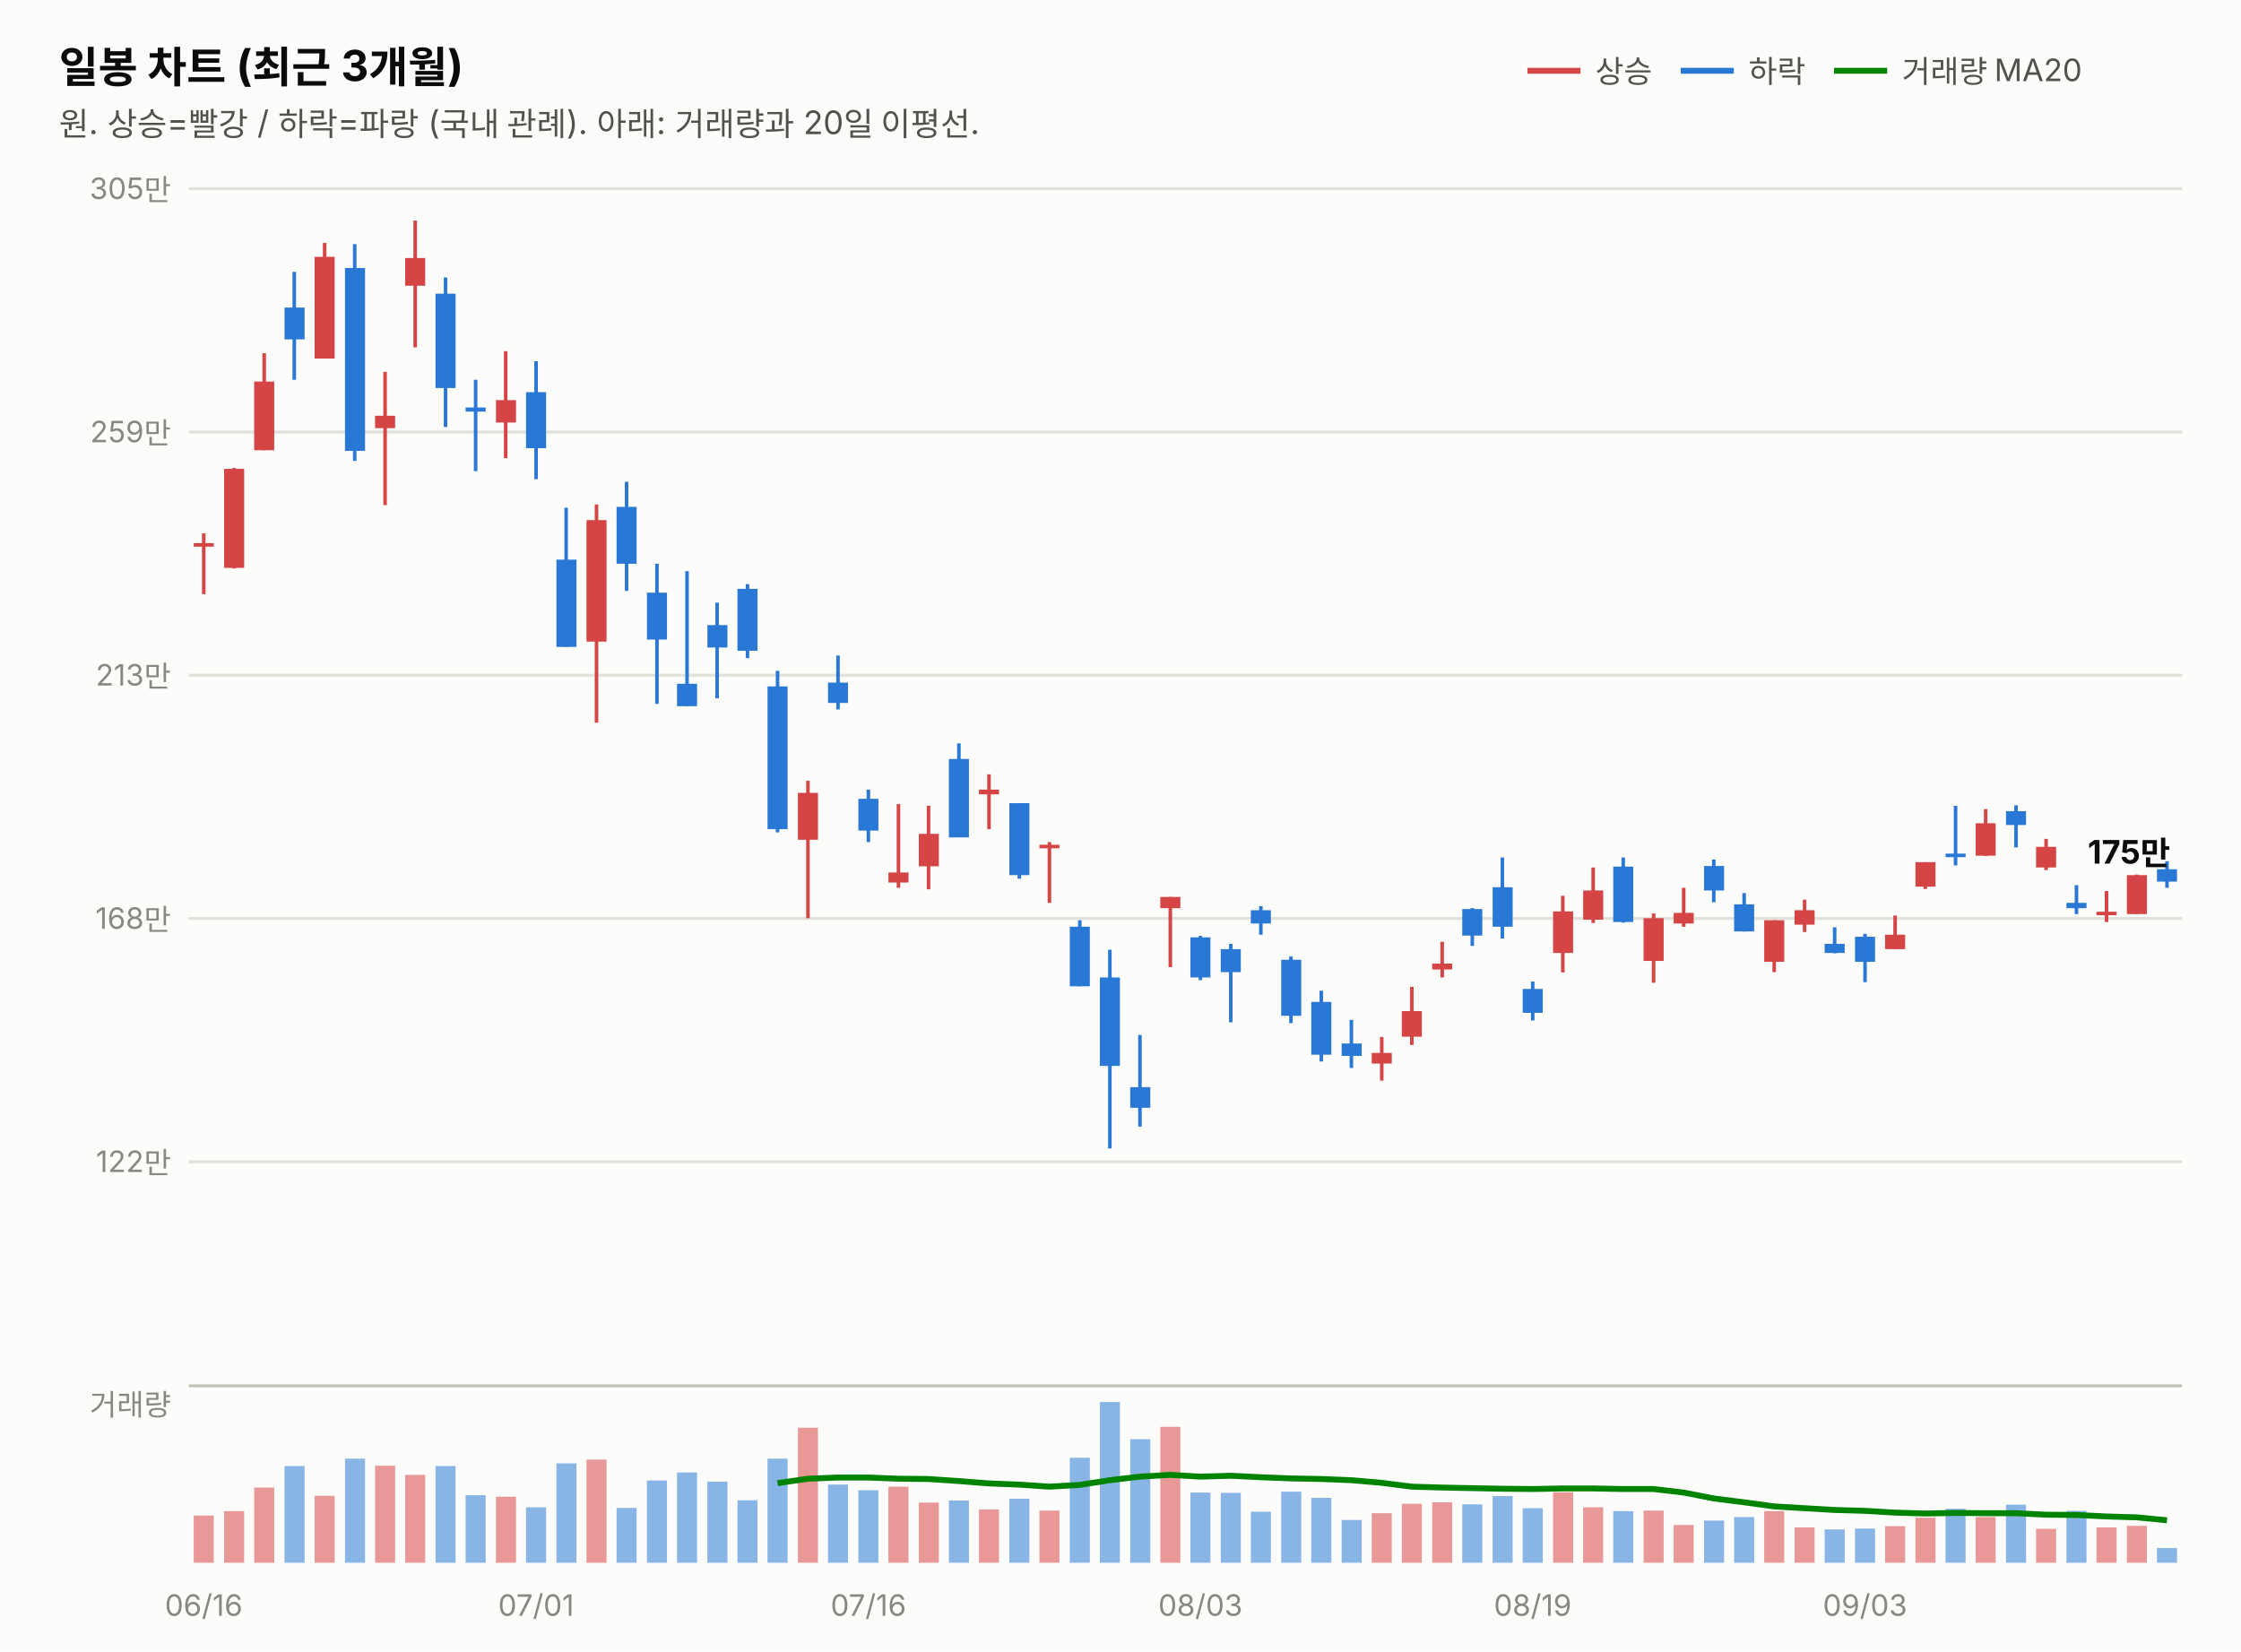
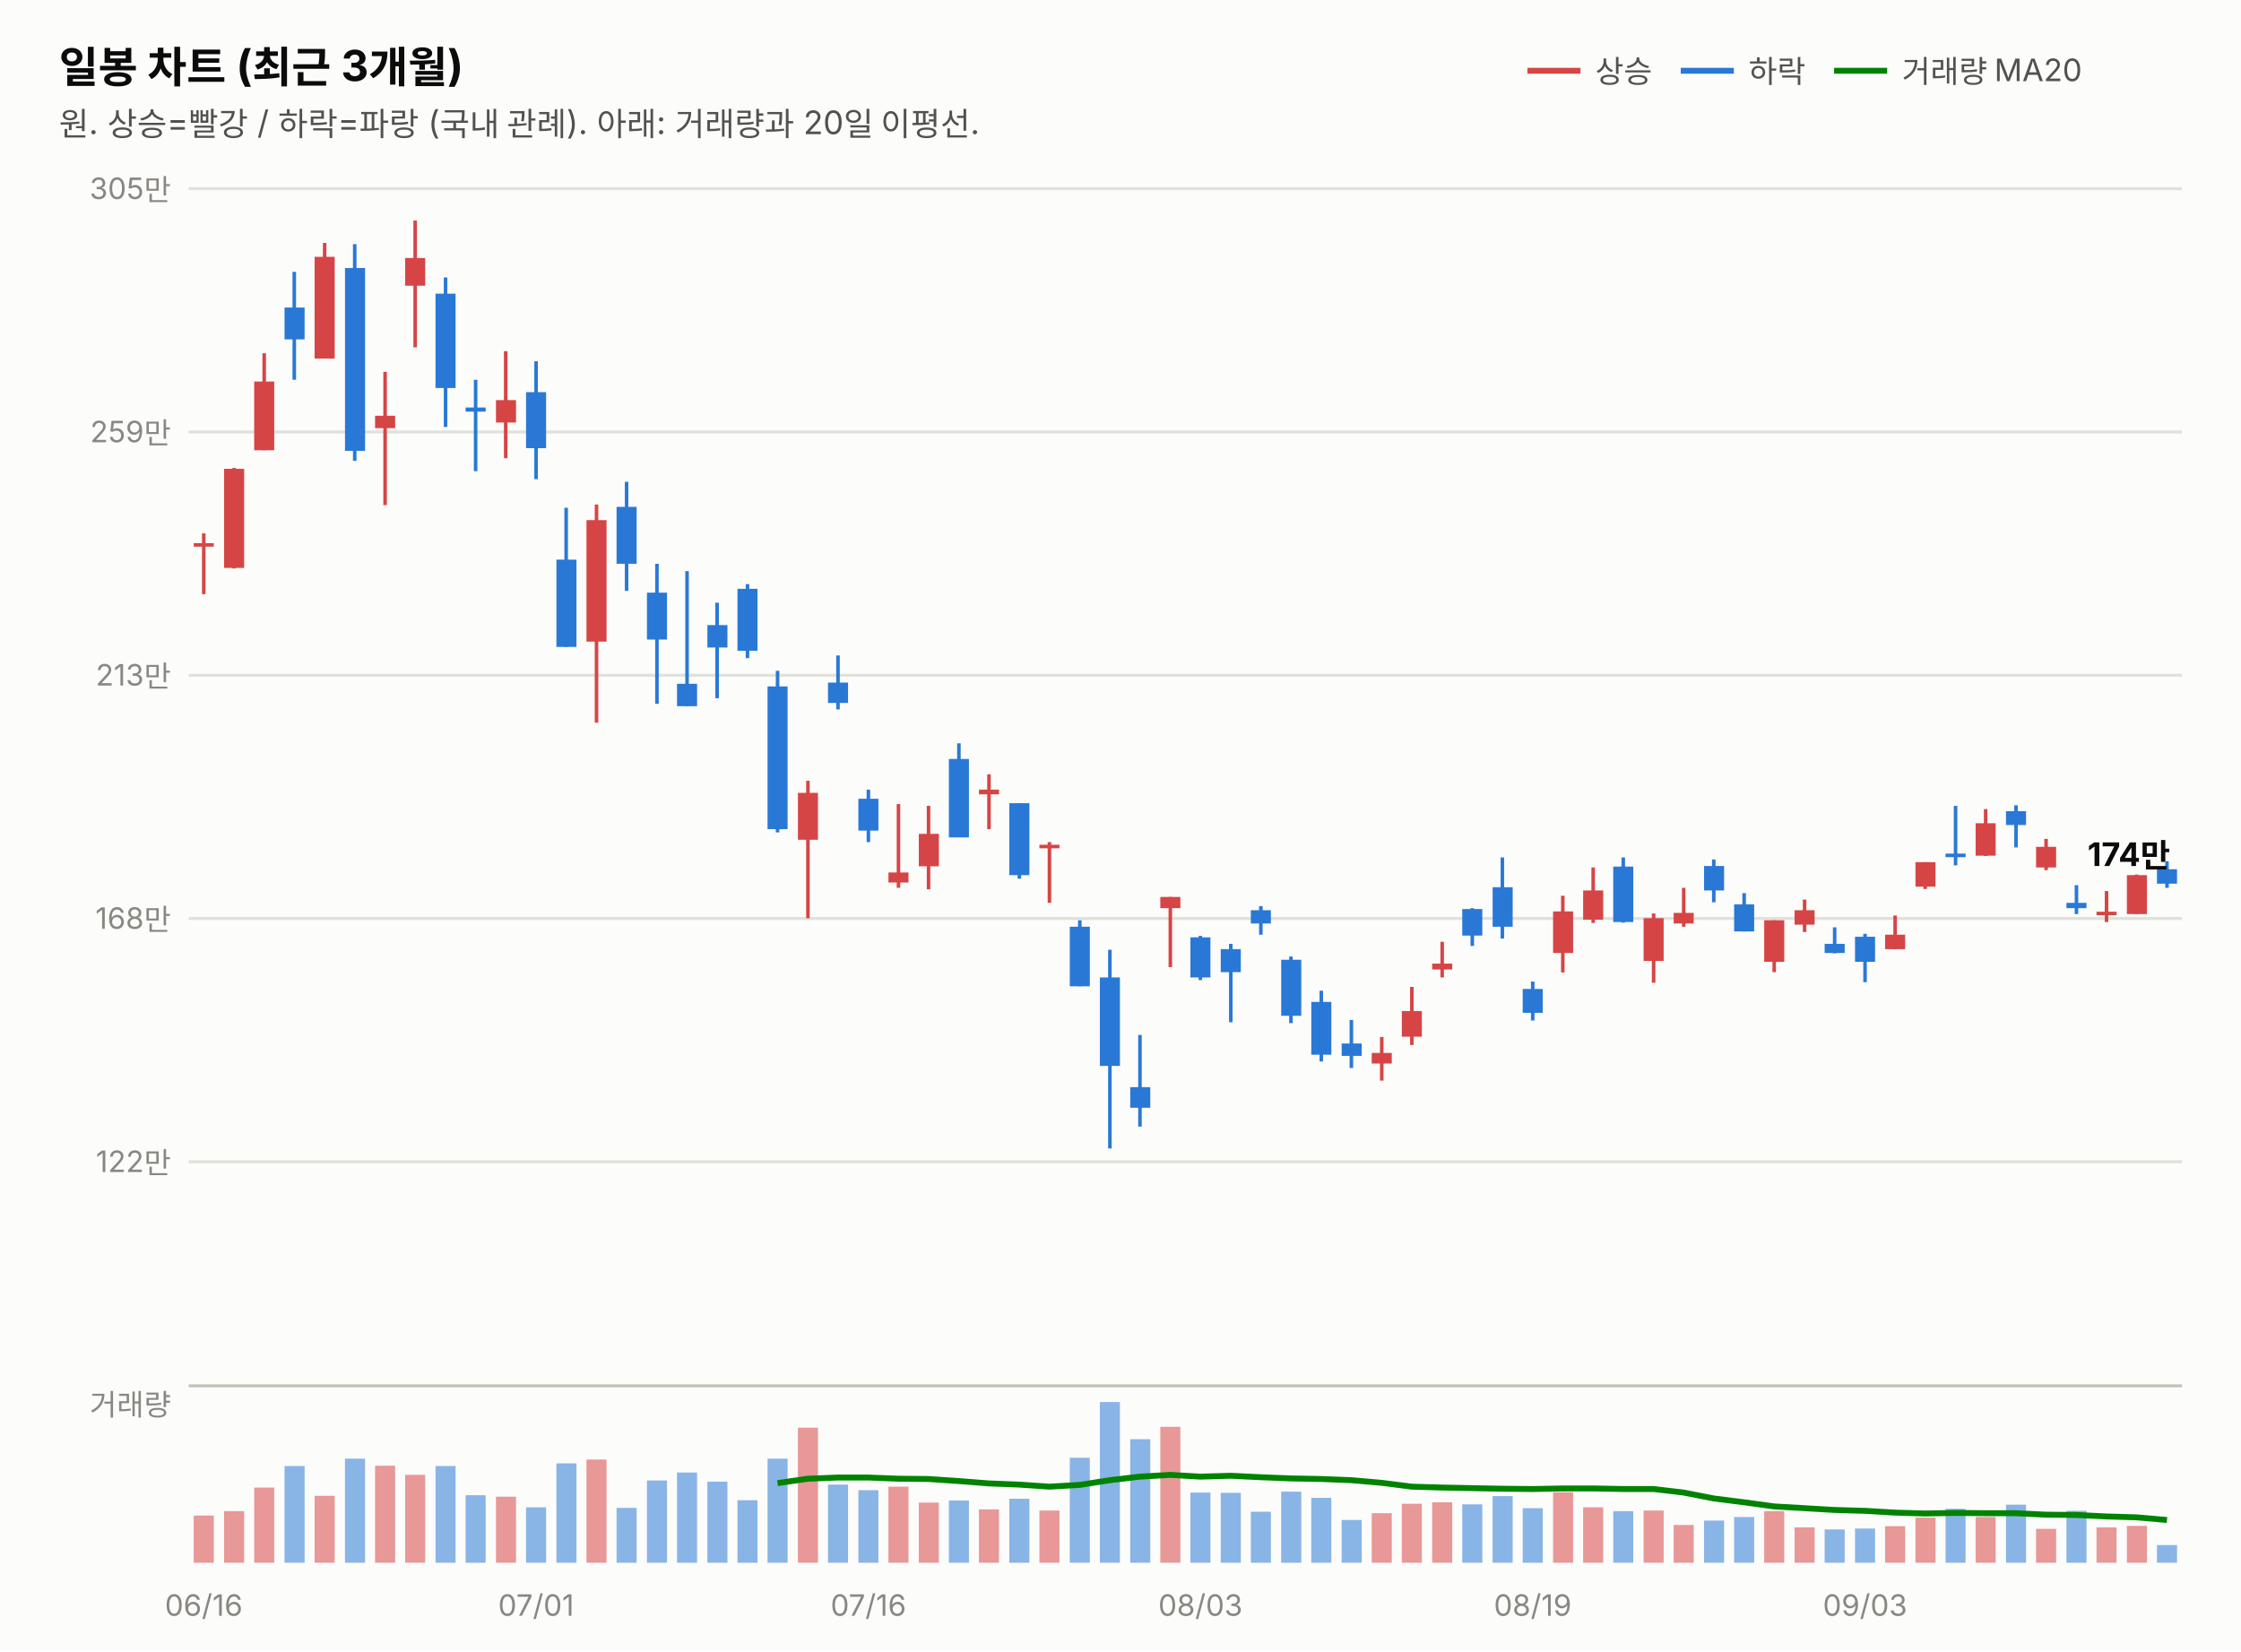
<svg xmlns="http://www.w3.org/2000/svg" width="760" height="560" viewBox="0 0 760 560" font-family="system-ui,-apple-system,&quot;Segoe UI&quot;,&quot;Malgun Gothic&quot;,&quot;Apple SD Gothic Neo&quot;,sans-serif">
  <rect width="760" height="560" fill="#fcfcfb" />
  <text x="20" y="28" font-size="14.5" font-weight="700" fill="#0b0b0b">일봉 차트 (최근 3개월)</text>
  <text x="20" y="46" font-size="11" fill="#52514e">원. 상승=빨강 / 하락=파랑 (국내 관례). 아래: 거래량과 20일 이평선.</text>
  <line x1="518" y1="24" x2="536" y2="24" stroke="#d64545" stroke-width="2" />
  <text x="541" y="28" font-size="10.5" fill="#52514e">상승</text>
  <line x1="570" y1="24" x2="588" y2="24" stroke="#2a78d6" stroke-width="2" />
  <text x="593" y="28" font-size="10.5" fill="#52514e">하락</text>
  <line x1="622" y1="24" x2="640" y2="24" stroke="#008300" stroke-width="2" />
  <text x="645" y="28" font-size="10.5" fill="#52514e">거래량 MA20</text>
  <line x1="64" y1="394.0" x2="740" y2="394.0" stroke="#e1e0d9" stroke-width="1" />
  <text x="58" y="397.5" font-size="10" fill="#898781" text-anchor="end" style="font-variant-numeric:tabular-nums">122만</text>
  <line x1="64" y1="311.5" x2="740" y2="311.5" stroke="#e1e0d9" stroke-width="1" />
  <text x="58" y="315.0" font-size="10" fill="#898781" text-anchor="end" style="font-variant-numeric:tabular-nums">168만</text>
  <line x1="64" y1="229.0" x2="740" y2="229.0" stroke="#e1e0d9" stroke-width="1" />
  <text x="58" y="232.5" font-size="10" fill="#898781" text-anchor="end" style="font-variant-numeric:tabular-nums">213만</text>
  <line x1="64" y1="146.5" x2="740" y2="146.5" stroke="#e1e0d9" stroke-width="1" />
  <text x="58" y="150.0" font-size="10" fill="#898781" text-anchor="end" style="font-variant-numeric:tabular-nums">259만</text>
  <line x1="64" y1="64.0" x2="740" y2="64.0" stroke="#e1e0d9" stroke-width="1" />
  <text x="58" y="67.5" font-size="10" fill="#898781" text-anchor="end" style="font-variant-numeric:tabular-nums">305만</text>
  <line x1="69.1" y1="180.9" x2="69.1" y2="201.5" stroke="#d64545" stroke-width="1.2" />
  <rect x="65.7" y="184.2" width="6.8" height="1.2" fill="#d64545" />
  <line x1="79.4" y1="158.7" x2="79.4" y2="192.8" stroke="#d64545" stroke-width="1.2" />
  <rect x="76.0" y="159.0" width="6.8" height="33.6" fill="#d64545" />
  <line x1="89.6" y1="119.8" x2="89.6" y2="152.7" stroke="#d64545" stroke-width="1.2" />
  <rect x="86.2" y="129.4" width="6.8" height="23.3" fill="#d64545" />
  <line x1="99.8" y1="92.2" x2="99.8" y2="128.8" stroke="#2a78d6" stroke-width="1.2" />
  <rect x="96.5" y="104.3" width="6.8" height="10.8" fill="#2a78d6" />
  <line x1="110.1" y1="82.4" x2="110.1" y2="121.6" stroke="#d64545" stroke-width="1.2" />
  <rect x="106.7" y="87.1" width="6.8" height="34.5" fill="#d64545" />
  <line x1="120.3" y1="82.8" x2="120.3" y2="156.3" stroke="#2a78d6" stroke-width="1.2" />
  <rect x="117.0" y="90.9" width="6.8" height="62.0" fill="#2a78d6" />
  <line x1="130.6" y1="126.1" x2="130.6" y2="171.3" stroke="#d64545" stroke-width="1.2" />
  <rect x="127.2" y="141.0" width="6.8" height="4.2" fill="#d64545" />
  <line x1="140.8" y1="74.8" x2="140.8" y2="117.8" stroke="#d64545" stroke-width="1.2" />
  <rect x="137.4" y="87.5" width="6.8" height="9.4" fill="#d64545" />
  <line x1="151.1" y1="94.1" x2="151.1" y2="144.8" stroke="#2a78d6" stroke-width="1.2" />
  <rect x="147.7" y="99.6" width="6.8" height="32.0" fill="#2a78d6" />
  <line x1="161.3" y1="128.8" x2="161.3" y2="159.8" stroke="#2a78d6" stroke-width="1.2" />
  <rect x="157.9" y="138.2" width="6.8" height="1.4" fill="#2a78d6" />
  <line x1="171.5" y1="119.1" x2="171.5" y2="155.4" stroke="#d64545" stroke-width="1.2" />
  <rect x="168.2" y="135.7" width="6.8" height="7.6" fill="#d64545" />
  <line x1="181.8" y1="122.5" x2="181.8" y2="162.5" stroke="#2a78d6" stroke-width="1.2" />
  <rect x="178.4" y="133.0" width="6.8" height="19.0" fill="#2a78d6" />
  <line x1="192.0" y1="172.2" x2="192.0" y2="219.4" stroke="#2a78d6" stroke-width="1.2" />
  <rect x="188.7" y="189.8" width="6.8" height="29.6" fill="#2a78d6" />
  <line x1="202.3" y1="171.1" x2="202.3" y2="245.1" stroke="#d64545" stroke-width="1.2" />
  <rect x="198.9" y="176.4" width="6.8" height="41.2" fill="#d64545" />
  <line x1="212.5" y1="163.4" x2="212.5" y2="200.4" stroke="#2a78d6" stroke-width="1.2" />
  <rect x="209.1" y="171.9" width="6.8" height="19.3" fill="#2a78d6" />
  <line x1="222.8" y1="191.2" x2="222.8" y2="238.7" stroke="#2a78d6" stroke-width="1.2" />
  <rect x="219.4" y="201.0" width="6.8" height="15.9" fill="#2a78d6" />
  <line x1="233.0" y1="193.7" x2="233.0" y2="239.5" stroke="#2a78d6" stroke-width="1.2" />
  <rect x="229.6" y="231.9" width="6.8" height="7.6" fill="#2a78d6" />
  <line x1="243.2" y1="204.4" x2="243.2" y2="236.8" stroke="#2a78d6" stroke-width="1.2" />
  <rect x="239.9" y="212.0" width="6.8" height="7.6" fill="#2a78d6" />
  <line x1="253.5" y1="198.1" x2="253.5" y2="223.2" stroke="#2a78d6" stroke-width="1.2" />
  <rect x="250.1" y="199.7" width="6.8" height="21.0" fill="#2a78d6" />
  <line x1="263.7" y1="227.5" x2="263.7" y2="282.3" stroke="#2a78d6" stroke-width="1.2" />
  <rect x="260.3" y="232.8" width="6.8" height="48.4" fill="#2a78d6" />
  <line x1="274.0" y1="264.8" x2="274.0" y2="311.4" stroke="#d64545" stroke-width="1.2" />
  <rect x="270.6" y="268.9" width="6.8" height="15.9" fill="#d64545" />
  <line x1="284.2" y1="222.3" x2="284.2" y2="240.6" stroke="#2a78d6" stroke-width="1.2" />
  <rect x="280.8" y="231.5" width="6.8" height="6.9" fill="#2a78d6" />
  <line x1="294.5" y1="267.8" x2="294.5" y2="285.6" stroke="#2a78d6" stroke-width="1.2" />
  <rect x="291.1" y="270.9" width="6.8" height="10.8" fill="#2a78d6" />
  <line x1="304.7" y1="272.7" x2="304.7" y2="301.1" stroke="#d64545" stroke-width="1.2" />
  <rect x="301.3" y="295.9" width="6.8" height="3.4" fill="#d64545" />
  <line x1="314.9" y1="273.3" x2="314.9" y2="301.6" stroke="#d64545" stroke-width="1.2" />
  <rect x="311.6" y="282.8" width="6.8" height="11.0" fill="#d64545" />
  <line x1="325.2" y1="252.1" x2="325.2" y2="283.9" stroke="#2a78d6" stroke-width="1.2" />
  <rect x="321.8" y="257.4" width="6.8" height="26.6" fill="#2a78d6" />
  <line x1="335.4" y1="262.6" x2="335.4" y2="281.2" stroke="#d64545" stroke-width="1.2" />
  <rect x="332.0" y="267.8" width="6.8" height="1.6" fill="#d64545" />
  <line x1="345.7" y1="272.4" x2="345.7" y2="298.0" stroke="#2a78d6" stroke-width="1.2" />
  <rect x="342.3" y="272.4" width="6.8" height="24.4" fill="#2a78d6" />
  <line x1="355.9" y1="285.6" x2="355.9" y2="306.2" stroke="#d64545" stroke-width="1.2" />
  <rect x="352.5" y="286.5" width="6.8" height="1.2" fill="#d64545" />
  <line x1="366.2" y1="312.1" x2="366.2" y2="334.5" stroke="#2a78d6" stroke-width="1.2" />
  <rect x="362.8" y="314.3" width="6.8" height="20.2" fill="#2a78d6" />
  <line x1="376.4" y1="322.1" x2="376.4" y2="389.5" stroke="#2a78d6" stroke-width="1.2" />
  <rect x="373.0" y="331.5" width="6.8" height="30.0" fill="#2a78d6" />
  <line x1="386.6" y1="351.0" x2="386.6" y2="382.1" stroke="#2a78d6" stroke-width="1.2" />
  <rect x="383.3" y="368.7" width="6.8" height="7.0" fill="#2a78d6" />
  <line x1="396.9" y1="304.2" x2="396.9" y2="328.0" stroke="#d64545" stroke-width="1.2" />
  <rect x="393.5" y="304.2" width="6.8" height="3.8" fill="#d64545" />
  <line x1="407.1" y1="317.4" x2="407.1" y2="332.4" stroke="#2a78d6" stroke-width="1.2" />
  <rect x="403.7" y="317.9" width="6.8" height="13.6" fill="#2a78d6" />
  <line x1="417.4" y1="320.1" x2="417.4" y2="346.7" stroke="#2a78d6" stroke-width="1.2" />
  <rect x="414.0" y="321.9" width="6.8" height="7.8" fill="#2a78d6" />
  <line x1="427.6" y1="307.3" x2="427.6" y2="317.0" stroke="#2a78d6" stroke-width="1.2" />
  <rect x="424.2" y="308.7" width="6.8" height="4.5" fill="#2a78d6" />
  <line x1="437.8" y1="324.4" x2="437.8" y2="347.0" stroke="#2a78d6" stroke-width="1.2" />
  <rect x="434.5" y="325.5" width="6.8" height="19.0" fill="#2a78d6" />
  <line x1="448.1" y1="336.0" x2="448.1" y2="360.0" stroke="#2a78d6" stroke-width="1.2" />
  <rect x="444.7" y="339.8" width="6.8" height="17.9" fill="#2a78d6" />
  <line x1="458.3" y1="345.9" x2="458.3" y2="362.2" stroke="#2a78d6" stroke-width="1.2" />
  <rect x="455.0" y="353.9" width="6.8" height="4.2" fill="#2a78d6" />
  <line x1="468.6" y1="351.7" x2="468.6" y2="366.5" stroke="#d64545" stroke-width="1.2" />
  <rect x="465.2" y="357.1" width="6.8" height="3.6" fill="#d64545" />
  <line x1="478.8" y1="334.7" x2="478.8" y2="354.4" stroke="#d64545" stroke-width="1.2" />
  <rect x="475.4" y="342.9" width="6.8" height="8.7" fill="#d64545" />
  <line x1="489.1" y1="319.4" x2="489.1" y2="331.5" stroke="#d64545" stroke-width="1.2" />
  <rect x="485.7" y="326.8" width="6.8" height="2.0" fill="#d64545" />
  <line x1="499.3" y1="308.0" x2="499.3" y2="320.8" stroke="#2a78d6" stroke-width="1.2" />
  <rect x="495.9" y="308.3" width="6.8" height="9.0" fill="#2a78d6" />
  <line x1="509.5" y1="290.8" x2="509.5" y2="318.3" stroke="#2a78d6" stroke-width="1.2" />
  <rect x="506.2" y="300.9" width="6.8" height="13.4" fill="#2a78d6" />
  <line x1="519.8" y1="332.9" x2="519.8" y2="346.1" stroke="#2a78d6" stroke-width="1.2" />
  <rect x="516.4" y="335.4" width="6.8" height="8.1" fill="#2a78d6" />
  <line x1="530.0" y1="303.8" x2="530.0" y2="329.8" stroke="#d64545" stroke-width="1.2" />
  <rect x="526.7" y="309.1" width="6.8" height="14.1" fill="#d64545" />
  <line x1="540.3" y1="294.2" x2="540.3" y2="313.0" stroke="#d64545" stroke-width="1.2" />
  <rect x="536.9" y="302.0" width="6.8" height="9.9" fill="#d64545" />
  <line x1="550.5" y1="290.8" x2="550.5" y2="312.9" stroke="#2a78d6" stroke-width="1.2" />
  <rect x="547.1" y="293.9" width="6.8" height="18.8" fill="#2a78d6" />
  <line x1="560.8" y1="309.8" x2="560.8" y2="333.3" stroke="#d64545" stroke-width="1.2" />
  <rect x="557.4" y="311.4" width="6.8" height="14.5" fill="#d64545" />
  <line x1="571.0" y1="301.1" x2="571.0" y2="314.3" stroke="#d64545" stroke-width="1.2" />
  <rect x="567.6" y="309.6" width="6.8" height="3.6" fill="#d64545" />
  <line x1="581.2" y1="291.5" x2="581.2" y2="306.0" stroke="#2a78d6" stroke-width="1.2" />
  <rect x="577.9" y="293.7" width="6.8" height="8.3" fill="#2a78d6" />
  <line x1="591.5" y1="302.9" x2="591.5" y2="315.9" stroke="#2a78d6" stroke-width="1.2" />
  <rect x="588.1" y="306.7" width="6.8" height="9.2" fill="#2a78d6" />
  <line x1="601.7" y1="312.1" x2="601.7" y2="329.7" stroke="#d64545" stroke-width="1.2" />
  <rect x="598.3" y="312.1" width="6.8" height="14.1" fill="#d64545" />
  <line x1="612.0" y1="305.1" x2="612.0" y2="316.1" stroke="#d64545" stroke-width="1.2" />
  <rect x="608.6" y="308.7" width="6.8" height="4.9" fill="#d64545" />
  <line x1="622.2" y1="314.5" x2="622.2" y2="323.3" stroke="#2a78d6" stroke-width="1.2" />
  <rect x="618.8" y="320.1" width="6.8" height="3.1" fill="#2a78d6" />
  <line x1="632.5" y1="316.7" x2="632.5" y2="333.1" stroke="#2a78d6" stroke-width="1.2" />
  <rect x="629.1" y="317.7" width="6.8" height="8.5" fill="#2a78d6" />
  <line x1="642.7" y1="310.5" x2="642.7" y2="321.9" stroke="#d64545" stroke-width="1.2" />
  <rect x="639.3" y="317.0" width="6.8" height="4.9" fill="#d64545" />
  <line x1="652.9" y1="292.4" x2="652.9" y2="301.5" stroke="#d64545" stroke-width="1.2" />
  <rect x="649.6" y="292.4" width="6.8" height="8.3" fill="#d64545" />
  <line x1="663.2" y1="273.3" x2="663.2" y2="293.5" stroke="#2a78d6" stroke-width="1.2" />
  <rect x="659.8" y="289.5" width="6.8" height="1.2" fill="#2a78d6" />
  <line x1="673.4" y1="274.4" x2="673.4" y2="290.3" stroke="#d64545" stroke-width="1.2" />
  <rect x="670.0" y="279.2" width="6.8" height="11.0" fill="#d64545" />
  <line x1="683.7" y1="273.1" x2="683.7" y2="287.4" stroke="#2a78d6" stroke-width="1.2" />
  <rect x="680.3" y="275.1" width="6.8" height="4.7" fill="#2a78d6" />
  <line x1="693.9" y1="284.5" x2="693.9" y2="295.1" stroke="#d64545" stroke-width="1.2" />
  <rect x="690.5" y="287.2" width="6.8" height="7.0" fill="#d64545" />
  <line x1="704.2" y1="300.2" x2="704.2" y2="310.0" stroke="#2a78d6" stroke-width="1.2" />
  <rect x="700.8" y="306.2" width="6.8" height="1.8" fill="#2a78d6" />
  <line x1="714.4" y1="302.2" x2="714.4" y2="312.7" stroke="#d64545" stroke-width="1.2" />
  <rect x="711.0" y="309.2" width="6.8" height="1.2" fill="#d64545" />
  <line x1="724.6" y1="296.6" x2="724.6" y2="310.0" stroke="#d64545" stroke-width="1.2" />
  <rect x="721.3" y="296.8" width="6.8" height="13.2" fill="#d64545" />
  <line x1="734.9" y1="292.1" x2="734.9" y2="301.1" stroke="#2a78d6" stroke-width="1.2" />
-   <rect x="731.5" y="294.8" width="6.8" height="4.2" fill="#2a78d6" />
-   <text x="736" y="292.9" font-size="11" font-weight="700" fill="#0b0b0b" text-anchor="end" style="font-variant-numeric:tabular-nums">175만</text>
+   <rect x="731.5" y="294.8" width="6.8" height="4.9" fill="#2a78d6" />
+   <text x="736" y="293.7" font-size="11" font-weight="700" fill="#0b0b0b" text-anchor="end" style="font-variant-numeric:tabular-nums">174만</text>
  <line x1="64" y1="470" x2="740" y2="470" stroke="#c3c2b7" stroke-width="1" />
  <text x="58" y="480" font-size="10" fill="#898781" text-anchor="end">거래량</text>
  <rect x="65.7" y="514.0" width="6.8" height="16.0" fill="#d64545" opacity="0.55" />
  <rect x="76.0" y="512.5" width="6.8" height="17.5" fill="#d64545" opacity="0.55" />
  <rect x="86.2" y="504.5" width="6.8" height="25.5" fill="#d64545" opacity="0.55" />
  <rect x="96.5" y="497.2" width="6.8" height="32.8" fill="#2a78d6" opacity="0.55" />
  <rect x="106.7" y="507.3" width="6.8" height="22.7" fill="#d64545" opacity="0.55" />
  <rect x="117.0" y="494.7" width="6.8" height="35.3" fill="#2a78d6" opacity="0.55" />
  <rect x="127.2" y="497.1" width="6.8" height="32.9" fill="#d64545" opacity="0.55" />
  <rect x="137.4" y="500.2" width="6.8" height="29.8" fill="#d64545" opacity="0.55" />
  <rect x="147.7" y="497.2" width="6.8" height="32.8" fill="#2a78d6" opacity="0.55" />
  <rect x="157.9" y="507.1" width="6.8" height="22.9" fill="#2a78d6" opacity="0.55" />
  <rect x="168.2" y="507.6" width="6.8" height="22.4" fill="#d64545" opacity="0.55" />
  <rect x="178.4" y="511.2" width="6.8" height="18.8" fill="#2a78d6" opacity="0.55" />
  <rect x="188.7" y="496.3" width="6.8" height="33.7" fill="#2a78d6" opacity="0.55" />
  <rect x="198.9" y="495.0" width="6.8" height="35.0" fill="#d64545" opacity="0.55" />
  <rect x="209.1" y="511.4" width="6.8" height="18.6" fill="#2a78d6" opacity="0.55" />
  <rect x="219.4" y="502.1" width="6.8" height="27.9" fill="#2a78d6" opacity="0.55" />
  <rect x="229.6" y="499.4" width="6.8" height="30.6" fill="#2a78d6" opacity="0.55" />
  <rect x="239.9" y="502.5" width="6.8" height="27.5" fill="#2a78d6" opacity="0.55" />
  <rect x="250.1" y="508.8" width="6.8" height="21.2" fill="#2a78d6" opacity="0.55" />
  <rect x="260.3" y="494.7" width="6.8" height="35.3" fill="#2a78d6" opacity="0.55" />
  <rect x="270.6" y="484.2" width="6.8" height="45.8" fill="#d64545" opacity="0.55" />
  <rect x="280.8" y="503.5" width="6.8" height="26.5" fill="#2a78d6" opacity="0.55" />
  <rect x="291.1" y="505.4" width="6.8" height="24.6" fill="#2a78d6" opacity="0.55" />
  <rect x="301.3" y="504.2" width="6.8" height="25.8" fill="#d64545" opacity="0.55" />
  <rect x="311.6" y="509.6" width="6.8" height="20.4" fill="#d64545" opacity="0.55" />
  <rect x="321.8" y="508.9" width="6.8" height="21.1" fill="#2a78d6" opacity="0.55" />
  <rect x="332.0" y="511.9" width="6.8" height="18.1" fill="#d64545" opacity="0.55" />
  <rect x="342.3" y="508.3" width="6.8" height="21.7" fill="#2a78d6" opacity="0.55" />
  <rect x="352.5" y="512.3" width="6.8" height="17.7" fill="#d64545" opacity="0.55" />
  <rect x="362.8" y="494.4" width="6.8" height="35.6" fill="#2a78d6" opacity="0.55" />
  <rect x="373.0" y="475.5" width="6.8" height="54.5" fill="#2a78d6" opacity="0.55" />
  <rect x="383.3" y="488.1" width="6.8" height="41.9" fill="#2a78d6" opacity="0.55" />
  <rect x="393.5" y="483.9" width="6.8" height="46.1" fill="#d64545" opacity="0.55" />
  <rect x="403.7" y="506.2" width="6.8" height="23.8" fill="#2a78d6" opacity="0.55" />
  <rect x="414.0" y="506.3" width="6.8" height="23.7" fill="#2a78d6" opacity="0.55" />
  <rect x="424.2" y="512.7" width="6.8" height="17.3" fill="#2a78d6" opacity="0.55" />
  <rect x="434.5" y="505.9" width="6.8" height="24.1" fill="#2a78d6" opacity="0.55" />
  <rect x="444.7" y="508.0" width="6.8" height="22.0" fill="#2a78d6" opacity="0.55" />
  <rect x="455.0" y="515.5" width="6.8" height="14.5" fill="#2a78d6" opacity="0.55" />
  <rect x="465.2" y="513.2" width="6.8" height="16.8" fill="#d64545" opacity="0.55" />
  <rect x="475.4" y="510.0" width="6.8" height="20.0" fill="#d64545" opacity="0.55" />
  <rect x="485.7" y="509.5" width="6.8" height="20.5" fill="#d64545" opacity="0.55" />
  <rect x="495.9" y="510.2" width="6.8" height="19.8" fill="#2a78d6" opacity="0.55" />
  <rect x="506.2" y="507.4" width="6.8" height="22.6" fill="#2a78d6" opacity="0.55" />
  <rect x="516.4" y="511.5" width="6.8" height="18.5" fill="#2a78d6" opacity="0.55" />
  <rect x="526.7" y="506.1" width="6.8" height="23.9" fill="#d64545" opacity="0.55" />
  <rect x="536.9" y="511.2" width="6.8" height="18.8" fill="#d64545" opacity="0.55" />
  <rect x="547.1" y="512.5" width="6.8" height="17.5" fill="#2a78d6" opacity="0.55" />
  <rect x="557.4" y="512.3" width="6.8" height="17.7" fill="#d64545" opacity="0.55" />
  <rect x="567.6" y="517.2" width="6.8" height="12.8" fill="#d64545" opacity="0.55" />
  <rect x="577.9" y="515.7" width="6.8" height="14.3" fill="#2a78d6" opacity="0.55" />
  <rect x="588.1" y="514.5" width="6.8" height="15.5" fill="#2a78d6" opacity="0.55" />
  <rect x="598.3" y="512.5" width="6.8" height="17.5" fill="#d64545" opacity="0.55" />
  <rect x="608.6" y="518.0" width="6.8" height="12.0" fill="#d64545" opacity="0.55" />
  <rect x="618.8" y="518.7" width="6.8" height="11.3" fill="#2a78d6" opacity="0.55" />
  <rect x="629.1" y="518.4" width="6.8" height="11.6" fill="#2a78d6" opacity="0.55" />
  <rect x="639.3" y="517.6" width="6.8" height="12.4" fill="#d64545" opacity="0.55" />
  <rect x="649.6" y="514.7" width="6.8" height="15.3" fill="#d64545" opacity="0.55" />
  <rect x="659.8" y="511.7" width="6.8" height="18.3" fill="#2a78d6" opacity="0.55" />
  <rect x="670.0" y="514.5" width="6.8" height="15.5" fill="#d64545" opacity="0.55" />
  <rect x="680.3" y="510.3" width="6.8" height="19.7" fill="#2a78d6" opacity="0.55" />
  <rect x="690.5" y="518.5" width="6.8" height="11.5" fill="#d64545" opacity="0.55" />
  <rect x="700.8" y="512.4" width="6.8" height="17.6" fill="#2a78d6" opacity="0.55" />
  <rect x="711.0" y="518.0" width="6.8" height="12.0" fill="#d64545" opacity="0.55" />
  <rect x="721.3" y="517.5" width="6.8" height="12.5" fill="#d64545" opacity="0.55" />
-   <rect x="731.5" y="525.0" width="6.8" height="5.0" fill="#2a78d6" opacity="0.55" />
-   <path d="M263.7,503.0 L274.0,501.5 L284.2,501.1 L294.5,501.1 L304.7,501.5 L314.9,501.6 L325.2,502.3 L335.4,503.1 L345.7,503.5 L355.9,504.2 L366.2,503.6 L376.4,502.0 L386.6,500.8 L396.9,500.2 L407.1,500.8 L417.4,500.5 L427.6,501.0 L437.8,501.4 L448.1,501.6 L458.3,502.0 L468.6,502.9 L478.8,504.2 L489.1,504.5 L499.3,504.7 L509.5,504.9 L519.8,505.0 L530.0,504.8 L540.3,504.8 L550.5,505.0 L560.8,505.0 L571.0,506.2 L581.2,508.2 L591.5,509.5 L601.7,510.9 L612.0,511.5 L622.2,512.1 L632.5,512.4 L642.7,513.0 L652.9,513.3 L663.2,513.1 L673.4,513.2 L683.7,513.2 L693.9,513.7 L704.2,513.8 L714.4,514.3 L724.6,514.6 L734.9,515.6" fill="none" stroke="#008300" stroke-width="2" />
+   <rect x="731.5" y="524.0" width="6.8" height="6.0" fill="#2a78d6" opacity="0.55" />
+   <path d="M263.7,503.0 L274.0,501.5 L284.2,501.1 L294.5,501.1 L304.7,501.5 L314.9,501.6 L325.2,502.3 L335.4,503.1 L345.7,503.5 L355.9,504.2 L366.2,503.6 L376.4,502.0 L386.6,500.8 L396.9,500.2 L407.1,500.8 L417.4,500.5 L427.6,501.0 L437.8,501.4 L448.1,501.6 L458.3,502.0 L468.6,502.9 L478.8,504.2 L489.1,504.5 L499.3,504.7 L509.5,504.9 L519.8,505.0 L530.0,504.8 L540.3,504.8 L550.5,505.0 L560.8,505.0 L571.0,506.2 L581.2,508.2 L591.5,509.5 L601.7,510.9 L612.0,511.5 L622.2,512.1 L632.5,512.4 L642.7,513.0 L652.9,513.3 L663.2,513.1 L673.4,513.2 L683.7,513.2 L693.9,513.7 L704.2,513.8 L714.4,514.3 L724.6,514.6 L734.9,515.5" fill="none" stroke="#008300" stroke-width="2" />
  <text x="69.1" y="548" font-size="10" fill="#898781" text-anchor="middle">06/16</text>
  <text x="181.8" y="548" font-size="10" fill="#898781" text-anchor="middle">07/01</text>
  <text x="294.5" y="548" font-size="10" fill="#898781" text-anchor="middle">07/16</text>
  <text x="407.1" y="548" font-size="10" fill="#898781" text-anchor="middle">08/03</text>
  <text x="519.8" y="548" font-size="10" fill="#898781" text-anchor="middle">08/19</text>
  <text x="632.5" y="548" font-size="10" fill="#898781" text-anchor="middle">09/03</text>
</svg>
